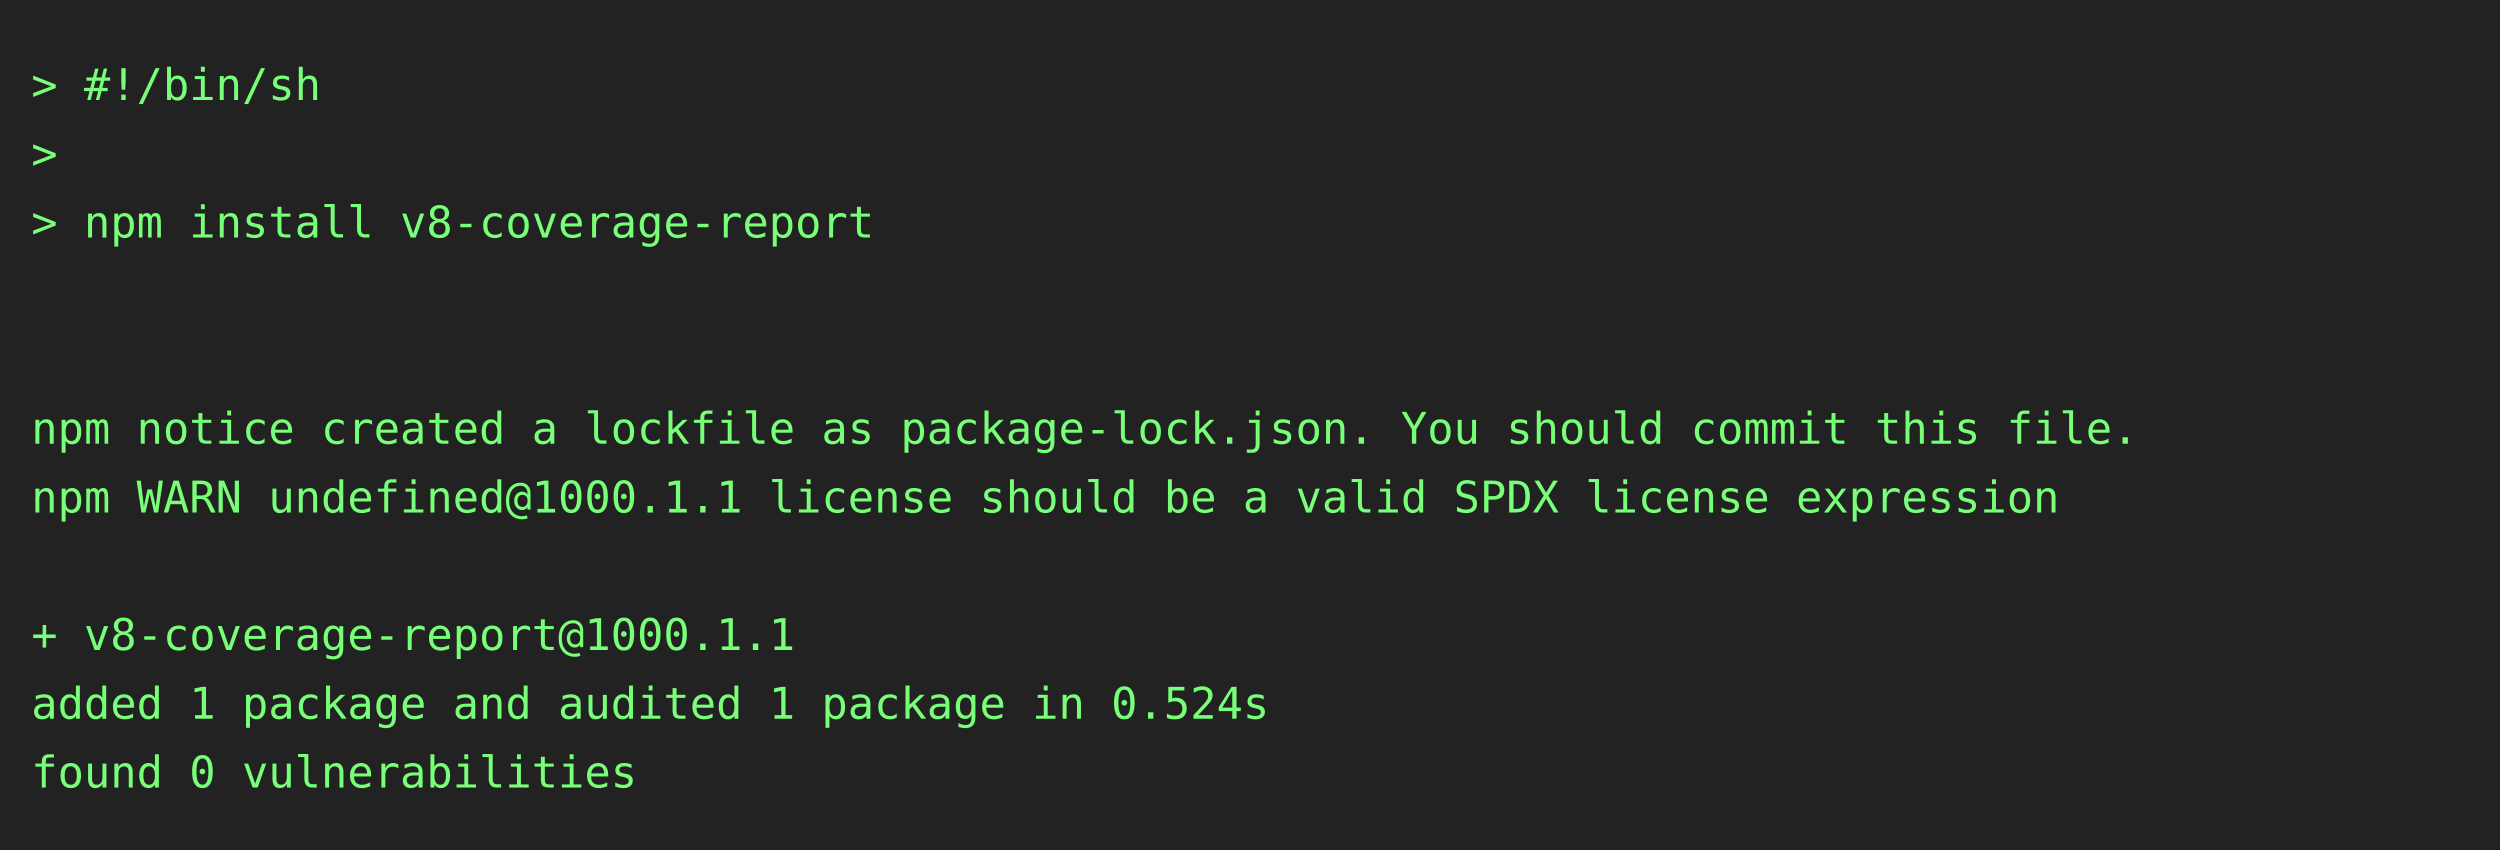
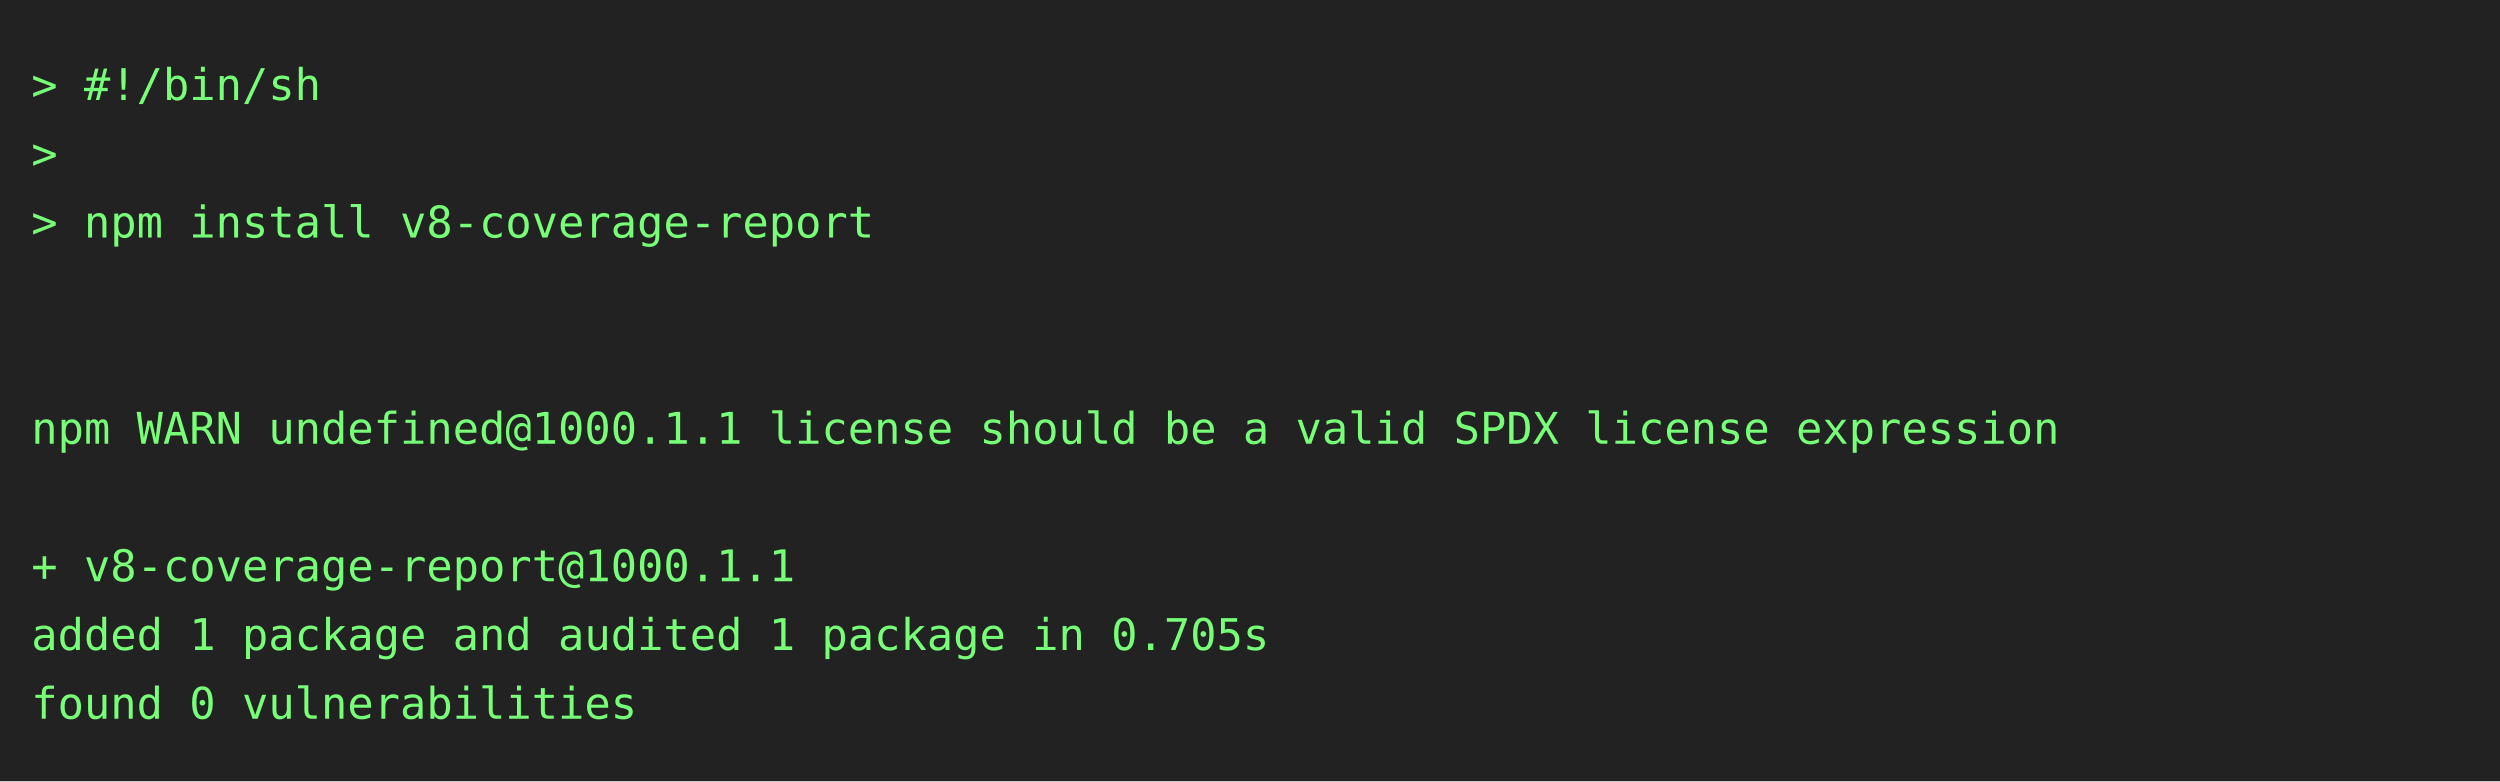
- <svg xmlns="http://www.w3.org/2000/svg" height="272" width="800">
-   <rect height="272" fill="#222" width="800" />
+ <svg xmlns="http://www.w3.org/2000/svg" height="250" width="800">
+   <rect height="250" fill="#222" width="800" />
  <text fill="#7f7" font-family="consolas, menlo, monospace" font-size="14" xml:space="preserve">
    <tspan lengthAdjust="spacingAndGlyphs" textLength="768" x="10" y="32">&gt; #!/bin/sh                                                                                      </tspan>
    <tspan lengthAdjust="spacingAndGlyphs" textLength="768" x="10" y="54">&gt;                                                                                                </tspan>
    <tspan lengthAdjust="spacingAndGlyphs" textLength="768" x="10" y="76">&gt; npm install v8-coverage-report                                                                 </tspan>
    <tspan lengthAdjust="spacingAndGlyphs" textLength="768" x="10" y="98">                                                                                                 </tspan>
    <tspan lengthAdjust="spacingAndGlyphs" textLength="768" x="10" y="120">                                                                                                 </tspan>
-     <tspan lengthAdjust="spacingAndGlyphs" textLength="768" x="10" y="142">npm notice created a lockfile as package-lock.json. You should commit this file.                 </tspan>
-     <tspan lengthAdjust="spacingAndGlyphs" textLength="768" x="10" y="164">npm WARN undefined@1000.1.1 license should be a valid SPDX license expression                    </tspan>
-     <tspan lengthAdjust="spacingAndGlyphs" textLength="768" x="10" y="186">                                                                                                 </tspan>
-     <tspan lengthAdjust="spacingAndGlyphs" textLength="768" x="10" y="208">+ v8-coverage-report@1000.1.1                                                                    </tspan>
-     <tspan lengthAdjust="spacingAndGlyphs" textLength="768" x="10" y="230">added 1 package and audited 1 package in 0.524s                                                  </tspan>
-     <tspan lengthAdjust="spacingAndGlyphs" textLength="768" x="10" y="252">found 0 vulnerabilities                                                                          </tspan>
+     <tspan lengthAdjust="spacingAndGlyphs" textLength="768" x="10" y="142">npm WARN undefined@1000.1.1 license should be a valid SPDX license expression                    </tspan>
+     <tspan lengthAdjust="spacingAndGlyphs" textLength="768" x="10" y="164">                                                                                                 </tspan>
+     <tspan lengthAdjust="spacingAndGlyphs" textLength="768" x="10" y="186">+ v8-coverage-report@1000.1.1                                                                    </tspan>
+     <tspan lengthAdjust="spacingAndGlyphs" textLength="768" x="10" y="208">added 1 package and audited 1 package in 0.705s                                                  </tspan>
+     <tspan lengthAdjust="spacingAndGlyphs" textLength="768" x="10" y="230">found 0 vulnerabilities                                                                          </tspan>
  </text>
</svg>
